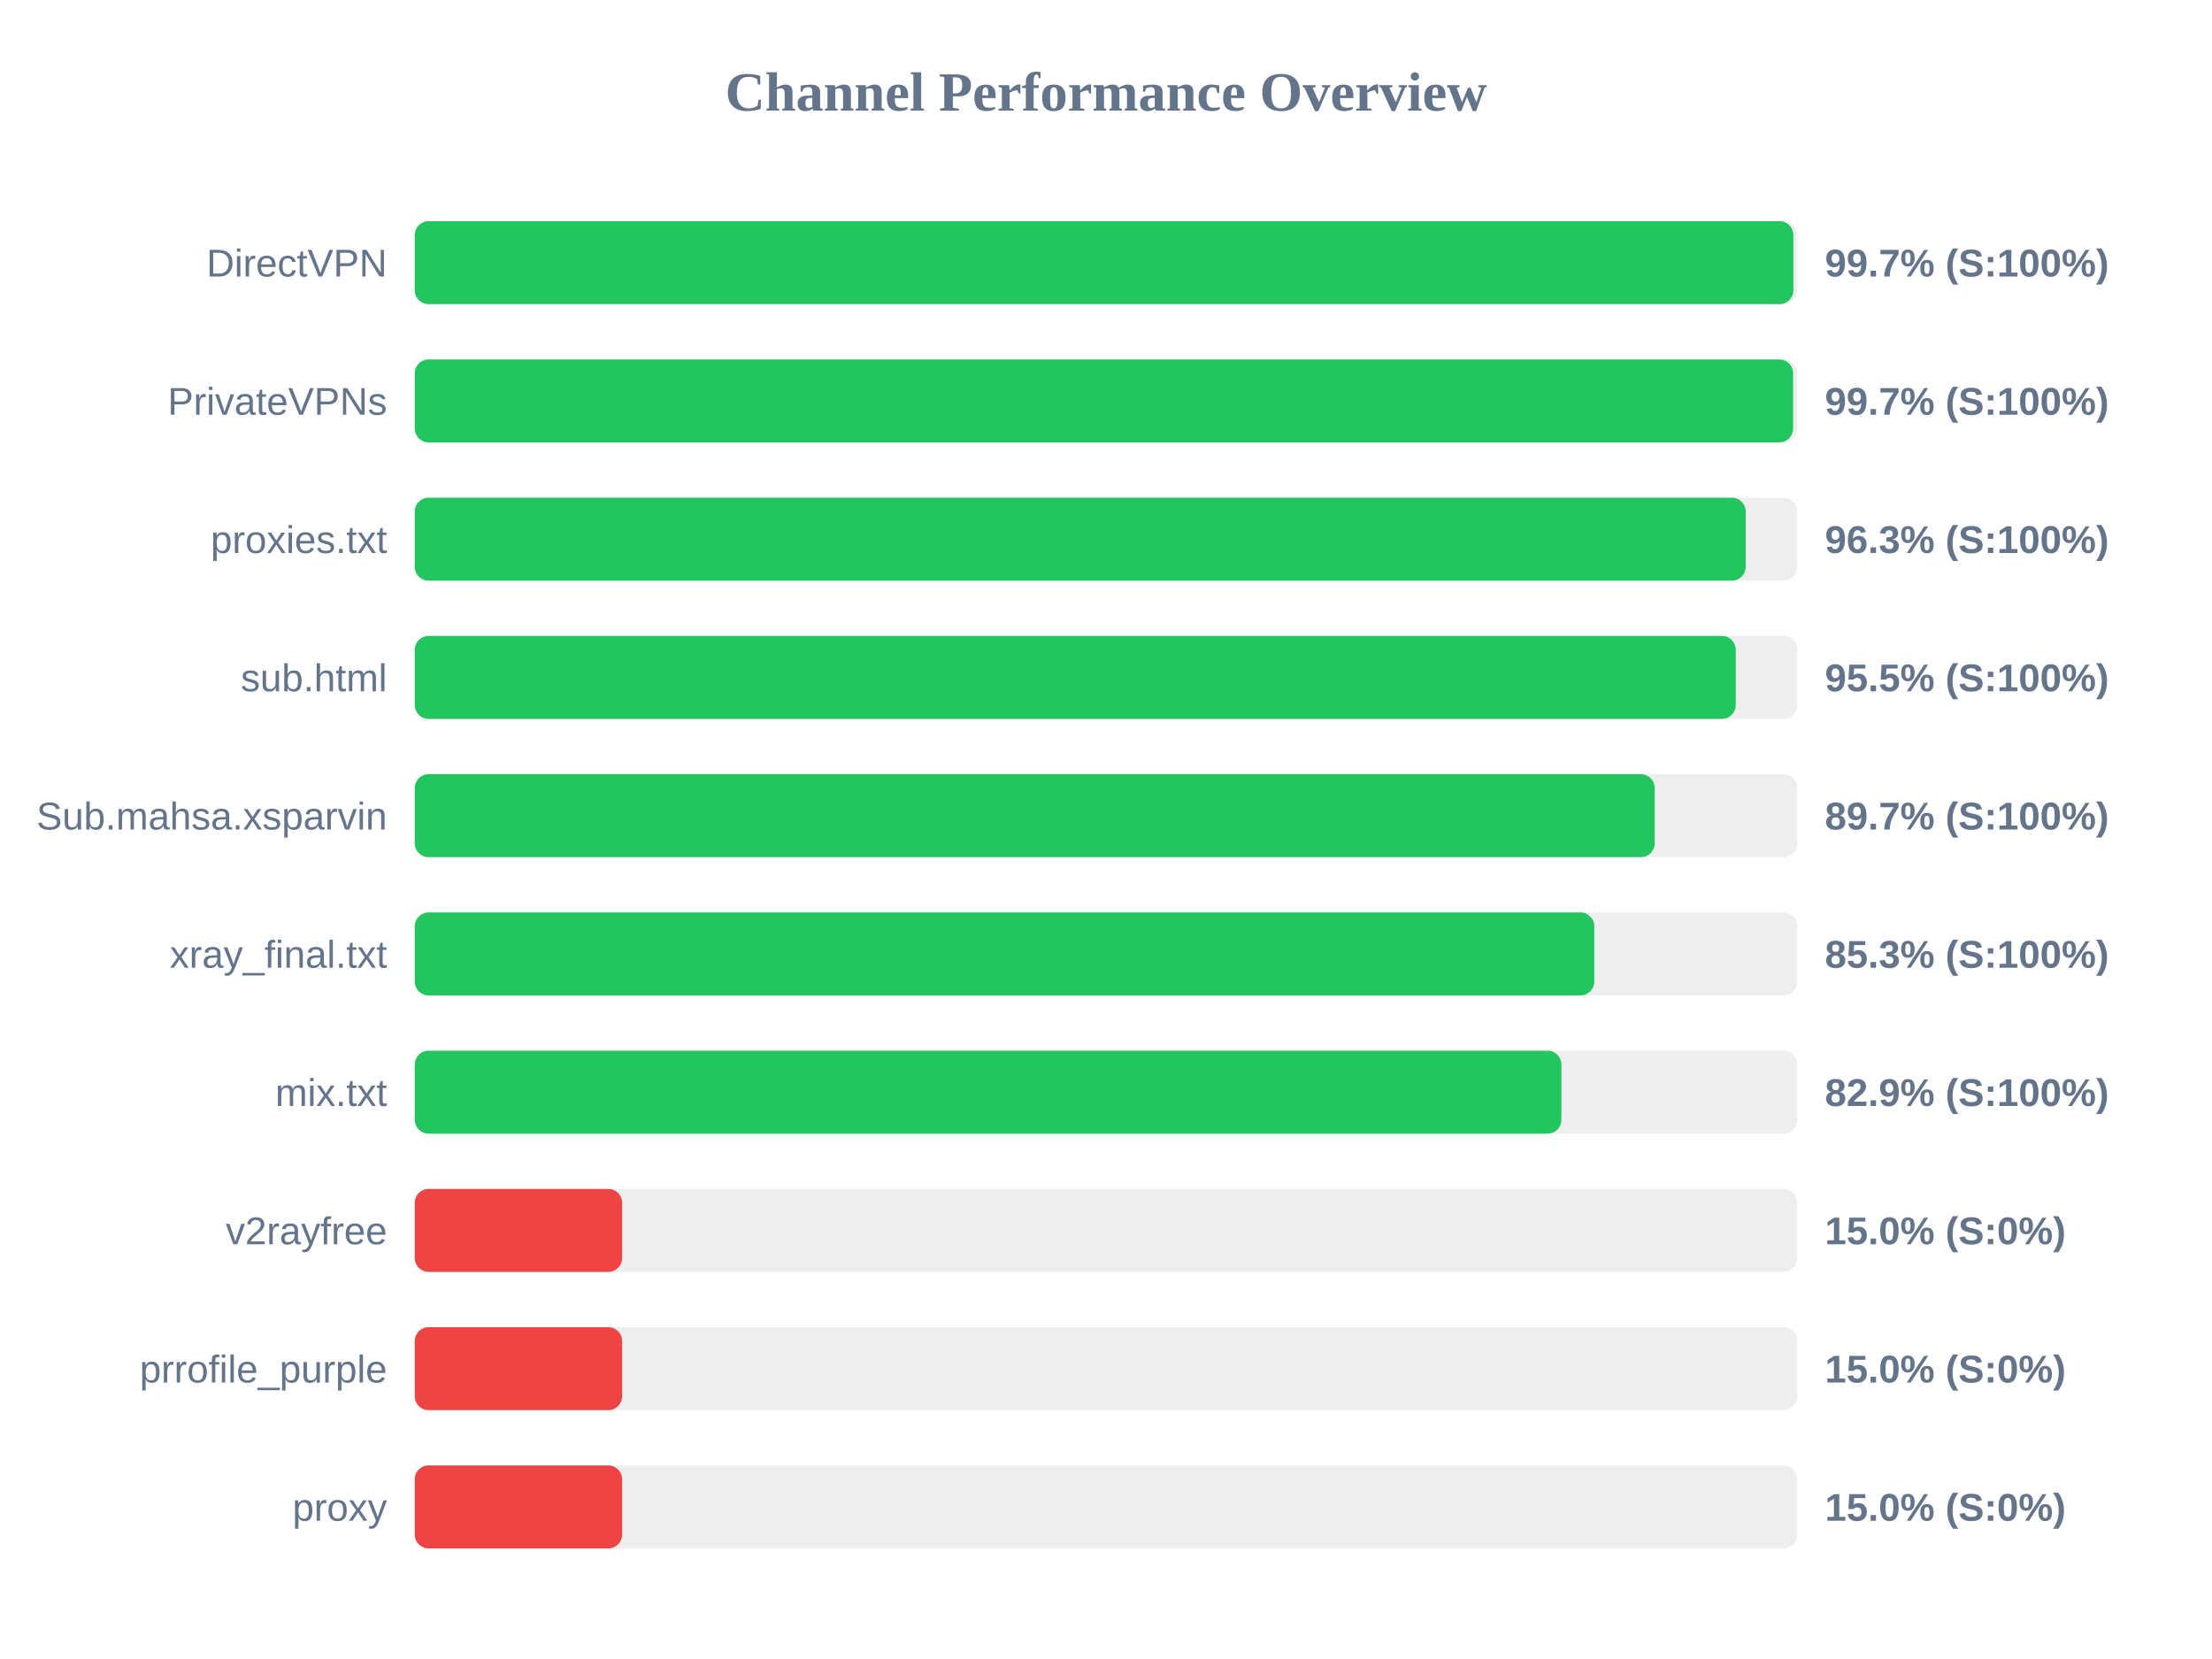
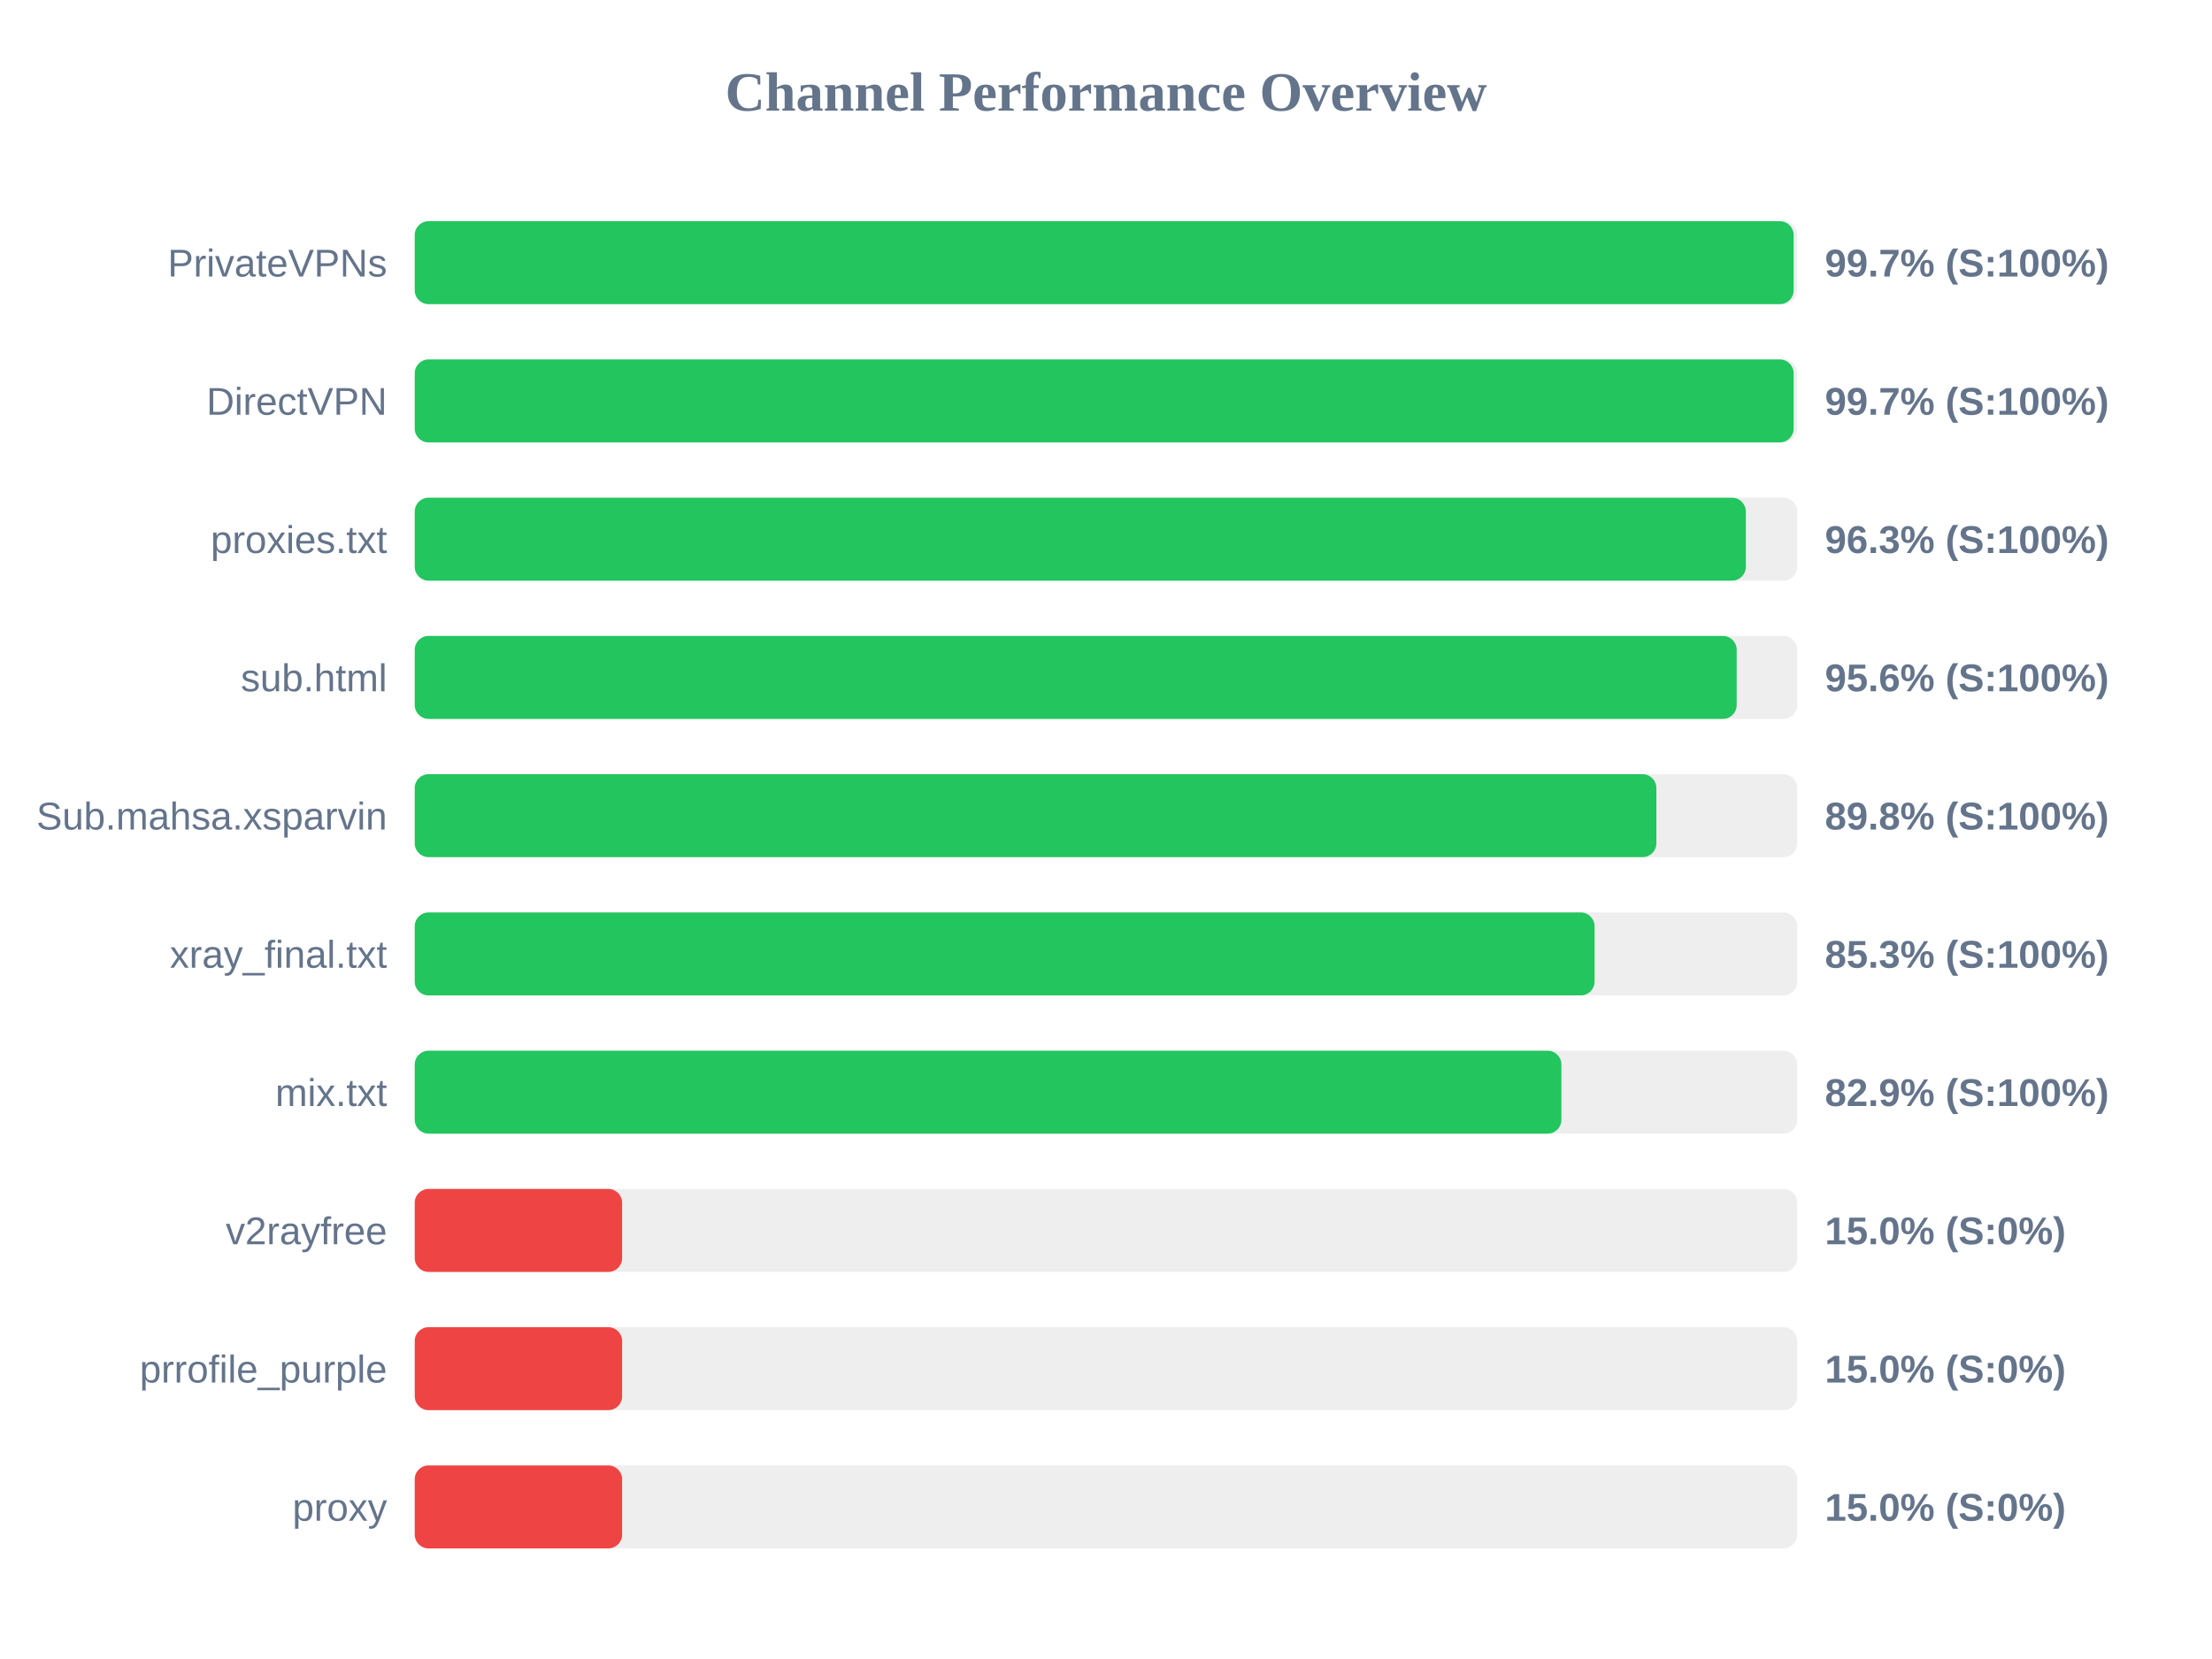
<svg xmlns="http://www.w3.org/2000/svg" width="800" height="600" version="1.1">
  <style>
        .row { font: 14px Arial; fill: #64748b; }
        .score { font: bold 14px Arial; fill: #64748b; }
    </style>
  <text x="400" y="40" text-anchor="middle" font-size="20px" font-weight="bold" fill="#64748b">Channel Performance Overview</text>
  <rect x="150" y="80" width="500" height="30" fill="#eee" rx="5" />
-   <rect x="150" y="80" width="498.6" height="30" fill="#22c55e" rx="5" />
-   <text x="140" y="100" text-anchor="end" class="row">DirectVPN</text>
+   <rect x="150" y="80" width="498.7" height="30" fill="#22c55e" rx="5" />
+   <text x="140" y="100" text-anchor="end" class="row">PrivateVPNs</text>
  <text x="660" y="100" text-anchor="start" class="score">99.7% (S:100%)</text>
  <rect x="150" y="130" width="500" height="30" fill="#eee" rx="5" />
-   <rect x="150" y="130" width="498.5" height="30" fill="#22c55e" rx="5" />
-   <text x="140" y="150" text-anchor="end" class="row">PrivateVPNs</text>
+   <rect x="150" y="130" width="498.7" height="30" fill="#22c55e" rx="5" />
+   <text x="140" y="150" text-anchor="end" class="row">DirectVPN</text>
  <text x="660" y="150" text-anchor="start" class="score">99.7% (S:100%)</text>
  <rect x="150" y="180" width="500" height="30" fill="#eee" rx="5" />
-   <rect x="150" y="180" width="481.35" height="30" fill="#22c55e" rx="5" />
+   <rect x="150" y="180" width="481.4" height="30" fill="#22c55e" rx="5" />
  <text x="140" y="200" text-anchor="end" class="row">proxies.txt</text>
  <text x="660" y="200" text-anchor="start" class="score">96.3% (S:100%)</text>
  <rect x="150" y="230" width="500" height="30" fill="#eee" rx="5" />
-   <rect x="150" y="230" width="477.75" height="30" fill="#22c55e" rx="5" />
+   <rect x="150" y="230" width="478.1" height="30" fill="#22c55e" rx="5" />
  <text x="140" y="250" text-anchor="end" class="row">sub.html</text>
-   <text x="660" y="250" text-anchor="start" class="score">95.5% (S:100%)</text>
+   <text x="660" y="250" text-anchor="start" class="score">95.6% (S:100%)</text>
  <rect x="150" y="280" width="500" height="30" fill="#eee" rx="5" />
-   <rect x="150" y="280" width="448.45" height="30" fill="#22c55e" rx="5" />
+   <rect x="150" y="280" width="449.05" height="30" fill="#22c55e" rx="5" />
  <text x="140" y="300" text-anchor="end" class="row">Sub.mahsa.xsparvin</text>
-   <text x="660" y="300" text-anchor="start" class="score">89.7% (S:100%)</text>
+   <text x="660" y="300" text-anchor="start" class="score">89.8% (S:100%)</text>
  <rect x="150" y="330" width="500" height="30" fill="#eee" rx="5" />
-   <rect x="150" y="330" width="426.6" height="30" fill="#22c55e" rx="5" />
+   <rect x="150" y="330" width="426.7" height="30" fill="#22c55e" rx="5" />
  <text x="140" y="350" text-anchor="end" class="row">xray_final.txt</text>
  <text x="660" y="350" text-anchor="start" class="score">85.3% (S:100%)</text>
  <rect x="150" y="380" width="500" height="30" fill="#eee" rx="5" />
  <rect x="150" y="380" width="414.7" height="30" fill="#22c55e" rx="5" />
  <text x="140" y="400" text-anchor="end" class="row">mix.txt</text>
  <text x="660" y="400" text-anchor="start" class="score">82.9% (S:100%)</text>
  <rect x="150" y="430" width="500" height="30" fill="#eee" rx="5" />
  <rect x="150" y="430" width="75.0" height="30" fill="#ef4444" rx="5" />
  <text x="140" y="450" text-anchor="end" class="row">v2rayfree</text>
  <text x="660" y="450" text-anchor="start" class="score">15.0% (S:0%)</text>
  <rect x="150" y="480" width="500" height="30" fill="#eee" rx="5" />
  <rect x="150" y="480" width="75.0" height="30" fill="#ef4444" rx="5" />
  <text x="140" y="500" text-anchor="end" class="row">prrofile_purple</text>
  <text x="660" y="500" text-anchor="start" class="score">15.0% (S:0%)</text>
  <rect x="150" y="530" width="500" height="30" fill="#eee" rx="5" />
  <rect x="150" y="530" width="75.0" height="30" fill="#ef4444" rx="5" />
  <text x="140" y="550" text-anchor="end" class="row">proxy</text>
  <text x="660" y="550" text-anchor="start" class="score">15.0% (S:0%)</text>
</svg>
